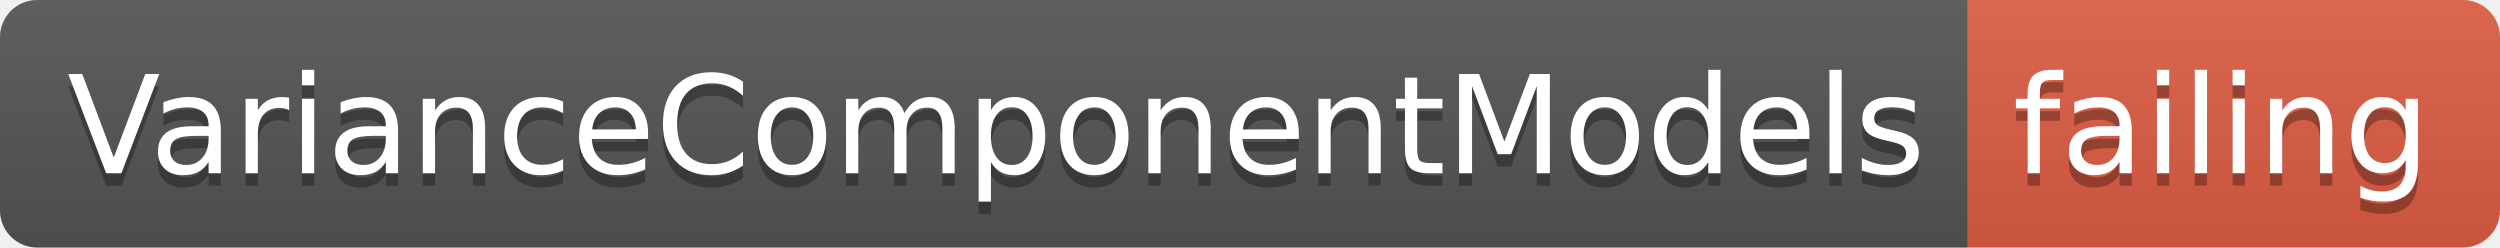
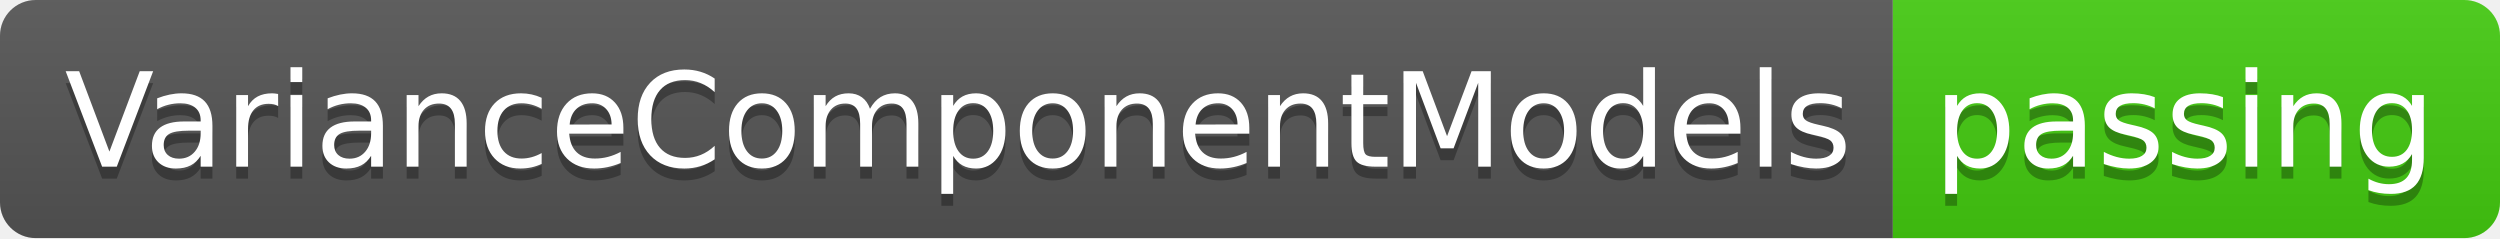
- <svg xmlns="http://www.w3.org/2000/svg" width="202" height="20">
+ <svg xmlns="http://www.w3.org/2000/svg" width="210" height="20">
  <linearGradient id="smooth" x2="0" y2="100%">
    <stop offset="0" stop-color="#bbb" stop-opacity=".1" />
    <stop offset="1" stop-opacity=".1" />
  </linearGradient>
  <clipPath id="round">
-     <rect width="202" height="20" rx="3" fill="#fff" />
+     <rect width="210" height="20" rx="3" fill="#fff" />
  </clipPath>
  <g clip-path="url(#round)">
    <rect width="159" height="20" fill="#555" />
-     <rect x="159" width="43" height="20" fill="#e05d44" />
-     <rect width="202" height="20" fill="url(#smooth)" />
+     <rect x="159" width="51" height="20" fill="#4c1" />
+     <rect width="210" height="20" fill="url(#smooth)" />
  </g>
  <g fill="#fff" text-anchor="middle" font-family="DejaVu Sans,Verdana,Geneva,sans-serif" font-size="110">
    <text x="805" y="150" fill="#010101" fill-opacity=".3" transform="scale(0.1)" textLength="1490" lengthAdjust="spacing">VarianceComponentModels</text>
    <text x="805" y="140" transform="scale(0.1)" textLength="1490" lengthAdjust="spacing">VarianceComponentModels</text>
-     <text x="1795" y="150" fill="#010101" fill-opacity=".3" transform="scale(0.1)" textLength="330" lengthAdjust="spacing">failing</text>
-     <text x="1795" y="140" transform="scale(0.1)" textLength="330" lengthAdjust="spacing">failing</text>
+     <text x="1835" y="150" fill="#010101" fill-opacity=".3" transform="scale(0.1)" textLength="410" lengthAdjust="spacing">passing</text>
+     <text x="1835" y="140" transform="scale(0.1)" textLength="410" lengthAdjust="spacing">passing</text>
  </g>
</svg>
